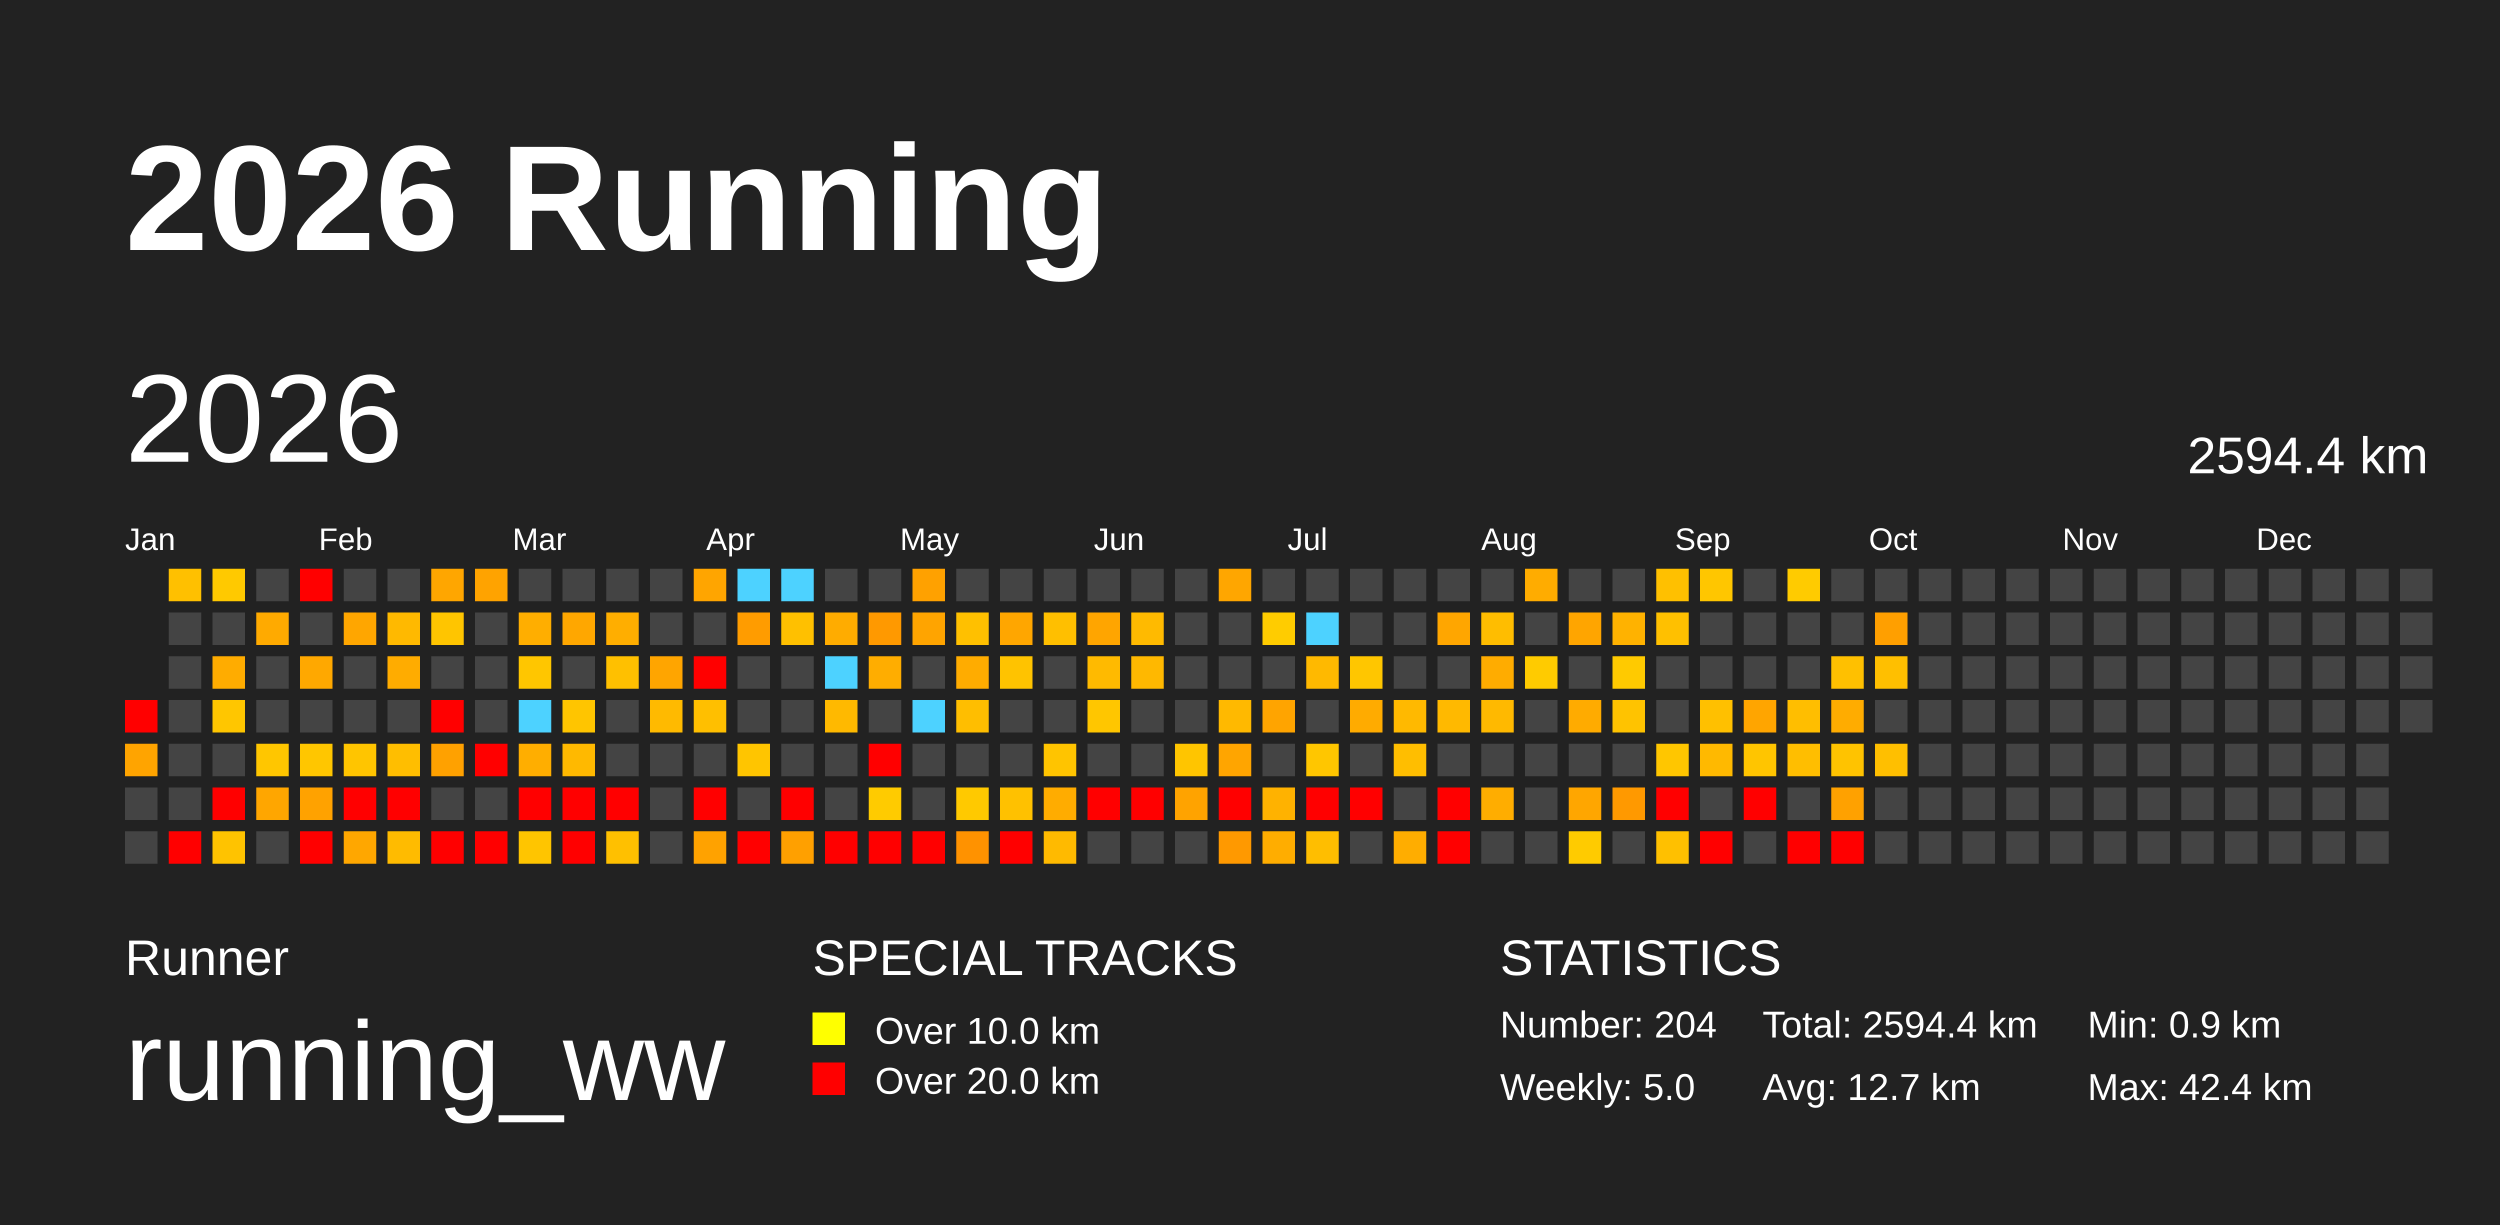
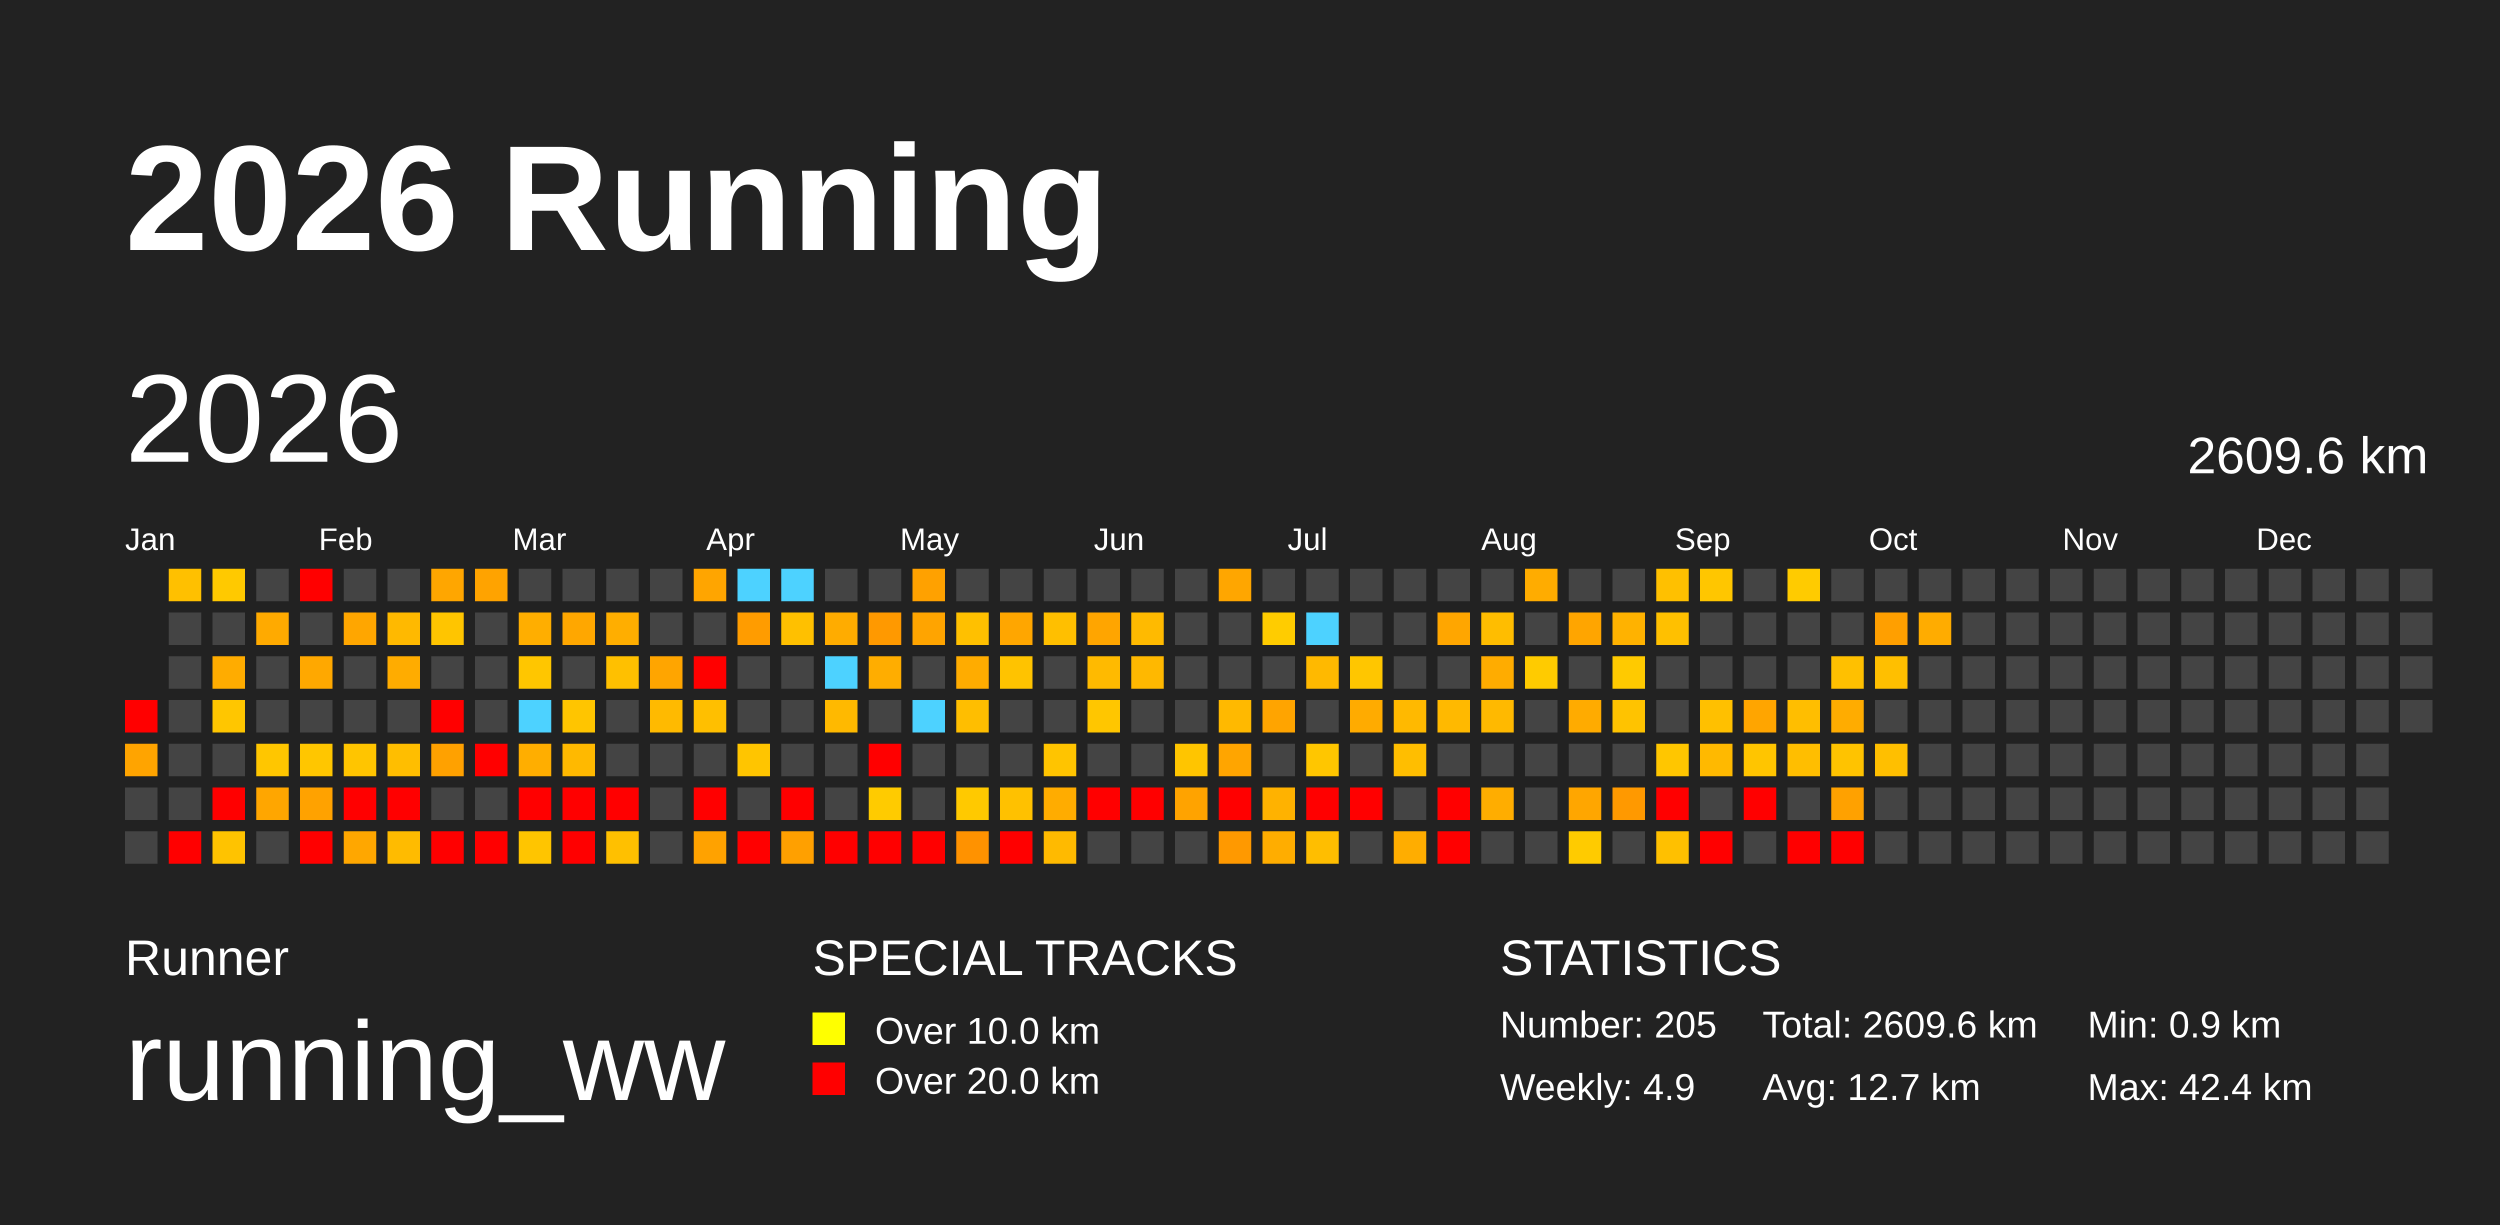
<svg xmlns="http://www.w3.org/2000/svg" baseProfile="full" height="98mm" version="1.1" viewBox="0,0,200,98" width="200mm">
  <defs />
  <rect fill="#222222" height="98" width="200" x="0" y="0" />
  <text fill="#FFFFFF" style="font-size:12px; font-family:Arial; font-weight:bold;" x="10" y="20">2026 Running</text>
  <text fill="#FFFFFF" style="font-size:4px; font-family:Arial" x="10" y="78">Runner</text>
  <text fill="#FFFFFF" style="font-size:9px; font-family:Arial" x="10" y="88">running_ww</text>
  <text fill="#FFFFFF" style="font-size:4px; font-family:Arial" x="65" y="78">SPECIAL TRACKS</text>
  <rect fill="yellow" height="2.6" width="2.6" x="65" y="81" />
  <text fill="#FFFFFF" style="font-size:3px; font-family:Arial" x="70" y="83.5">Over 10.0 km</text>
  <rect fill="red" height="2.6" width="2.6" x="65" y="85" />
  <text fill="#FFFFFF" style="font-size:3px; font-family:Arial" x="70" y="87.5">Over 20.0 km</text>
  <text fill="#FFFFFF" style="font-size:4px; font-family:Arial" x="120" y="78">STATISTICS</text>
-   <text fill="#FFFFFF" style="font-size:3px; font-family:Arial" x="120" y="83">Number: 204</text>
-   <text fill="#FFFFFF" style="font-size:3px; font-family:Arial" x="120" y="88">Weekly: 5.0</text>
-   <text fill="#FFFFFF" style="font-size:3px; font-family:Arial" x="141" y="83">Total: 2594.4 km</text>
+   <text fill="#FFFFFF" style="font-size:3px; font-family:Arial" x="120" y="83">Number: 205</text>
+   <text fill="#FFFFFF" style="font-size:3px; font-family:Arial" x="120" y="88">Weekly: 4.9</text>
+   <text fill="#FFFFFF" style="font-size:3px; font-family:Arial" x="141" y="83">Total: 2609.6 km</text>
  <text fill="#FFFFFF" style="font-size:3px; font-family:Arial" x="141" y="88">Avg: 12.7 km</text>
  <text fill="#FFFFFF" style="font-size:3px; font-family:Arial" x="167" y="83">Min: 0.9 km</text>
  <text fill="#FFFFFF" style="font-size:3px; font-family:Arial" x="167" y="88">Max: 42.4 km</text>
  <text dominant-baseline="hanging" fill="#FFFFFF" style="font-size:10.0px; font-family:Arial;" x="10" y="30">2026</text>
-   <text dominant-baseline="hanging" fill="#FFFFFF" style="font-size:4.125px; font-family:Arial;" x="175" y="35">2594.4 km</text>
+   <text dominant-baseline="hanging" fill="#FFFFFF" style="font-size:4.125px; font-family:Arial;" x="175" y="35">2609.6 km</text>
  <text fill="#FFFFFF" style="font-size:2.5px; font-family:Arial" x="10.0" y="44">Jan</text>
  <text fill="#FFFFFF" style="font-size:2.5px; font-family:Arial" x="25.5" y="44">Feb</text>
  <text fill="#FFFFFF" style="font-size:2.5px; font-family:Arial" x="41.0" y="44">Mar</text>
  <text fill="#FFFFFF" style="font-size:2.5px; font-family:Arial" x="56.5" y="44">Apr</text>
  <text fill="#FFFFFF" style="font-size:2.5px; font-family:Arial" x="72.0" y="44">May</text>
  <text fill="#FFFFFF" style="font-size:2.5px; font-family:Arial" x="87.5" y="44">Jun</text>
  <text fill="#FFFFFF" style="font-size:2.5px; font-family:Arial" x="103.0" y="44">Jul</text>
  <text fill="#FFFFFF" style="font-size:2.5px; font-family:Arial" x="118.5" y="44">Aug</text>
  <text fill="#FFFFFF" style="font-size:2.5px; font-family:Arial" x="134.0" y="44">Sep</text>
  <text fill="#FFFFFF" style="font-size:2.5px; font-family:Arial" x="149.5" y="44">Oct</text>
  <text fill="#FFFFFF" style="font-size:2.5px; font-family:Arial" x="165.0" y="44">Nov</text>
  <text fill="#FFFFFF" style="font-size:2.5px; font-family:Arial" x="180.5" y="44">Dec</text>
  <rect fill="red" height="2.6" width="2.6" x="10.0" y="56.0" />
  <rect fill="#ffa400" height="2.6" width="2.6" x="10.0" y="59.5" />
  <rect fill="#444444" height="2.6" width="2.6" x="10.0" y="63.0" />
  <rect fill="#444444" height="2.6" width="2.6" x="10.0" y="66.5" />
  <rect fill="#ffc000" height="2.6" width="2.6" x="13.5" y="45.5" />
  <rect fill="#444444" height="2.6" width="2.6" x="13.5" y="49.0" />
  <rect fill="#444444" height="2.6" width="2.6" x="13.5" y="52.5" />
  <rect fill="#444444" height="2.6" width="2.6" x="13.5" y="56.0" />
  <rect fill="#444444" height="2.6" width="2.6" x="13.5" y="59.5" />
  <rect fill="#444444" height="2.6" width="2.6" x="13.5" y="63.0" />
  <rect fill="red" height="2.6" width="2.6" x="13.5" y="66.5" />
  <rect fill="#ffc900" height="2.6" width="2.6" x="17.0" y="45.5" />
  <rect fill="#444444" height="2.6" width="2.6" x="17.0" y="49.0" />
  <rect fill="#ffac00" height="2.6" width="2.6" x="17.0" y="52.5" />
  <rect fill="#ffc600" height="2.6" width="2.6" x="17.0" y="56.0" />
  <rect fill="#444444" height="2.6" width="2.6" x="17.0" y="59.5" />
  <rect fill="red" height="2.6" width="2.6" x="17.0" y="63.0" />
  <rect fill="#ffc300" height="2.6" width="2.6" x="17.0" y="66.5" />
  <rect fill="#444444" height="2.6" width="2.6" x="20.5" y="45.5" />
  <rect fill="#ffaa00" height="2.6" width="2.6" x="20.5" y="49.0" />
  <rect fill="#444444" height="2.6" width="2.6" x="20.5" y="52.5" />
  <rect fill="#444444" height="2.6" width="2.6" x="20.5" y="56.0" />
  <rect fill="#ffc600" height="2.6" width="2.6" x="20.5" y="59.5" />
  <rect fill="#ffa600" height="2.6" width="2.6" x="20.5" y="63.0" />
  <rect fill="#444444" height="2.6" width="2.6" x="20.5" y="66.5" />
  <rect fill="red" height="2.6" width="2.6" x="24.0" y="45.5" />
  <rect fill="#444444" height="2.6" width="2.6" x="24.0" y="49.0" />
  <rect fill="#ffa800" height="2.6" width="2.6" x="24.0" y="52.5" />
  <rect fill="#444444" height="2.6" width="2.6" x="24.0" y="56.0" />
  <rect fill="#ffc600" height="2.6" width="2.6" x="24.0" y="59.5" />
  <rect fill="#ffa200" height="2.6" width="2.6" x="24.0" y="63.0" />
  <rect fill="red" height="2.6" width="2.6" x="24.0" y="66.5" />
  <rect fill="#444444" height="2.6" width="2.6" x="27.5" y="45.5" />
  <rect fill="#ffa600" height="2.6" width="2.6" x="27.5" y="49.0" />
  <rect fill="#444444" height="2.6" width="2.6" x="27.5" y="52.5" />
  <rect fill="#444444" height="2.6" width="2.6" x="27.5" y="56.0" />
  <rect fill="#ffc500" height="2.6" width="2.6" x="27.5" y="59.5" />
  <rect fill="red" height="2.6" width="2.6" x="27.5" y="63.0" />
  <rect fill="#ffa700" height="2.6" width="2.6" x="27.5" y="66.5" />
  <rect fill="#444444" height="2.6" width="2.6" x="31.0" y="45.5" />
  <rect fill="#ffb900" height="2.6" width="2.6" x="31.0" y="49.0" />
  <rect fill="#ffac00" height="2.6" width="2.6" x="31.0" y="52.5" />
  <rect fill="#444444" height="2.6" width="2.6" x="31.0" y="56.0" />
  <rect fill="#ffbe00" height="2.6" width="2.6" x="31.0" y="59.5" />
  <rect fill="red" height="2.6" width="2.6" x="31.0" y="63.0" />
  <rect fill="#ffbb00" height="2.6" width="2.6" x="31.0" y="66.5" />
  <rect fill="#ffa600" height="2.6" width="2.6" x="34.5" y="45.5" />
  <rect fill="#ffc500" height="2.6" width="2.6" x="34.5" y="49.0" />
  <rect fill="#444444" height="2.6" width="2.6" x="34.5" y="52.5" />
  <rect fill="red" height="2.6" width="2.6" x="34.5" y="56.0" />
  <rect fill="#ffa100" height="2.6" width="2.6" x="34.5" y="59.5" />
  <rect fill="#444444" height="2.6" width="2.6" x="34.5" y="63.0" />
  <rect fill="red" height="2.6" width="2.6" x="34.5" y="66.5" />
  <rect fill="#ffa300" height="2.6" width="2.6" x="38.0" y="45.5" />
  <rect fill="#444444" height="2.6" width="2.6" x="38.0" y="49.0" />
  <rect fill="#444444" height="2.6" width="2.6" x="38.0" y="52.5" />
  <rect fill="#444444" height="2.6" width="2.6" x="38.0" y="56.0" />
  <rect fill="red" height="2.6" width="2.6" x="38.0" y="59.5" />
  <rect fill="#444444" height="2.6" width="2.6" x="38.0" y="63.0" />
  <rect fill="red" height="2.6" width="2.6" x="38.0" y="66.5" />
  <rect fill="#444444" height="2.6" width="2.6" x="41.5" y="45.5" />
  <rect fill="#ffae00" height="2.6" width="2.6" x="41.5" y="49.0" />
  <rect fill="#ffc600" height="2.6" width="2.6" x="41.5" y="52.5" />
  <rect fill="#4dd2ff" height="2.6" width="2.6" x="41.5" y="56.0" />
  <rect fill="#ffae00" height="2.6" width="2.6" x="41.5" y="59.5" />
  <rect fill="red" height="2.6" width="2.6" x="41.5" y="63.0" />
  <rect fill="#ffc500" height="2.6" width="2.6" x="41.5" y="66.5" />
  <rect fill="#444444" height="2.6" width="2.6" x="45.0" y="45.5" />
  <rect fill="#ffa700" height="2.6" width="2.6" x="45.0" y="49.0" />
  <rect fill="#444444" height="2.6" width="2.6" x="45.0" y="52.5" />
  <rect fill="#ffc500" height="2.6" width="2.6" x="45.0" y="56.0" />
  <rect fill="#ffb900" height="2.6" width="2.6" x="45.0" y="59.5" />
  <rect fill="red" height="2.6" width="2.6" x="45.0" y="63.0" />
  <rect fill="red" height="2.6" width="2.6" x="45.0" y="66.5" />
  <rect fill="#444444" height="2.6" width="2.6" x="48.5" y="45.5" />
  <rect fill="#ffae00" height="2.6" width="2.6" x="48.5" y="49.0" />
  <rect fill="#ffc000" height="2.6" width="2.6" x="48.5" y="52.5" />
  <rect fill="#444444" height="2.6" width="2.6" x="48.5" y="56.0" />
  <rect fill="#444444" height="2.6" width="2.6" x="48.5" y="59.5" />
  <rect fill="red" height="2.6" width="2.6" x="48.5" y="63.0" />
  <rect fill="#ffc000" height="2.6" width="2.6" x="48.5" y="66.5" />
  <rect fill="#444444" height="2.6" width="2.6" x="52.0" y="45.5" />
  <rect fill="#444444" height="2.6" width="2.6" x="52.0" y="49.0" />
  <rect fill="#ffa500" height="2.6" width="2.6" x="52.0" y="52.5" />
  <rect fill="#ffba00" height="2.6" width="2.6" x="52.0" y="56.0" />
  <rect fill="#444444" height="2.6" width="2.6" x="52.0" y="59.5" />
  <rect fill="#444444" height="2.6" width="2.6" x="52.0" y="63.0" />
  <rect fill="#444444" height="2.6" width="2.6" x="52.0" y="66.5" />
  <rect fill="#ffa500" height="2.6" width="2.6" x="55.5" y="45.5" />
  <rect fill="#444444" height="2.6" width="2.6" x="55.5" y="49.0" />
  <rect fill="red" height="2.6" width="2.6" x="55.5" y="52.5" />
  <rect fill="#ffbf00" height="2.6" width="2.6" x="55.5" y="56.0" />
  <rect fill="#444444" height="2.6" width="2.6" x="55.5" y="59.5" />
  <rect fill="red" height="2.6" width="2.6" x="55.5" y="63.0" />
  <rect fill="#ffa200" height="2.6" width="2.6" x="55.5" y="66.5" />
  <rect fill="#4dd2ff" height="2.6" width="2.6" x="59.0" y="45.5" />
  <rect fill="#ff9c00" height="2.6" width="2.6" x="59.0" y="49.0" />
  <rect fill="#444444" height="2.6" width="2.6" x="59.0" y="52.5" />
  <rect fill="#444444" height="2.6" width="2.6" x="59.0" y="56.0" />
  <rect fill="#ffc500" height="2.6" width="2.6" x="59.0" y="59.5" />
  <rect fill="#444444" height="2.6" width="2.6" x="59.0" y="63.0" />
  <rect fill="red" height="2.6" width="2.6" x="59.0" y="66.5" />
  <rect fill="#4dd2ff" height="2.6" width="2.6" x="62.5" y="45.5" />
  <rect fill="#ffc000" height="2.6" width="2.6" x="62.5" y="49.0" />
  <rect fill="#444444" height="2.6" width="2.6" x="62.5" y="52.5" />
  <rect fill="#444444" height="2.6" width="2.6" x="62.5" y="56.0" />
  <rect fill="#444444" height="2.6" width="2.6" x="62.5" y="59.5" />
  <rect fill="red" height="2.6" width="2.6" x="62.5" y="63.0" />
  <rect fill="#ffa000" height="2.6" width="2.6" x="62.5" y="66.5" />
  <rect fill="#444444" height="2.6" width="2.6" x="66.0" y="45.5" />
  <rect fill="#ffac00" height="2.6" width="2.6" x="66.0" y="49.0" />
  <rect fill="#4dd2ff" height="2.6" width="2.6" x="66.0" y="52.5" />
  <rect fill="#ffb900" height="2.6" width="2.6" x="66.0" y="56.0" />
  <rect fill="#444444" height="2.6" width="2.6" x="66.0" y="59.5" />
  <rect fill="#444444" height="2.6" width="2.6" x="66.0" y="63.0" />
  <rect fill="red" height="2.6" width="2.6" x="66.0" y="66.5" />
  <rect fill="#444444" height="2.6" width="2.6" x="69.5" y="45.5" />
  <rect fill="#ff9900" height="2.6" width="2.6" x="69.5" y="49.0" />
  <rect fill="#ffad00" height="2.6" width="2.6" x="69.5" y="52.5" />
  <rect fill="#444444" height="2.6" width="2.6" x="69.5" y="56.0" />
  <rect fill="red" height="2.6" width="2.6" x="69.5" y="59.5" />
  <rect fill="#ffcb00" height="2.6" width="2.6" x="69.5" y="63.0" />
  <rect fill="red" height="2.6" width="2.6" x="69.5" y="66.5" />
  <rect fill="#ffa100" height="2.6" width="2.6" x="73.0" y="45.5" />
  <rect fill="#ffa400" height="2.6" width="2.6" x="73.0" y="49.0" />
  <rect fill="#444444" height="2.6" width="2.6" x="73.0" y="52.5" />
  <rect fill="#4dd2ff" height="2.6" width="2.6" x="73.0" y="56.0" />
  <rect fill="#444444" height="2.6" width="2.6" x="73.0" y="59.5" />
  <rect fill="#444444" height="2.6" width="2.6" x="73.0" y="63.0" />
  <rect fill="red" height="2.6" width="2.6" x="73.0" y="66.5" />
  <rect fill="#444444" height="2.6" width="2.6" x="76.5" y="45.5" />
  <rect fill="#ffc000" height="2.6" width="2.6" x="76.5" y="49.0" />
  <rect fill="#ffac00" height="2.6" width="2.6" x="76.5" y="52.5" />
  <rect fill="#ffbe00" height="2.6" width="2.6" x="76.5" y="56.0" />
  <rect fill="#444444" height="2.6" width="2.6" x="76.5" y="59.5" />
  <rect fill="#ffc900" height="2.6" width="2.6" x="76.5" y="63.0" />
  <rect fill="#ff9200" height="2.6" width="2.6" x="76.5" y="66.5" />
  <rect fill="#444444" height="2.6" width="2.6" x="80.0" y="45.5" />
  <rect fill="#ffa600" height="2.6" width="2.6" x="80.0" y="49.0" />
  <rect fill="#ffc300" height="2.6" width="2.6" x="80.0" y="52.5" />
  <rect fill="#444444" height="2.6" width="2.6" x="80.0" y="56.0" />
  <rect fill="#444444" height="2.6" width="2.6" x="80.0" y="59.5" />
  <rect fill="#ffc100" height="2.6" width="2.6" x="80.0" y="63.0" />
  <rect fill="red" height="2.6" width="2.6" x="80.0" y="66.5" />
  <rect fill="#444444" height="2.6" width="2.6" x="83.5" y="45.5" />
  <rect fill="#ffbf00" height="2.6" width="2.6" x="83.5" y="49.0" />
  <rect fill="#444444" height="2.6" width="2.6" x="83.5" y="52.5" />
  <rect fill="#444444" height="2.6" width="2.6" x="83.5" y="56.0" />
  <rect fill="#ffc400" height="2.6" width="2.6" x="83.5" y="59.5" />
  <rect fill="#ffac00" height="2.6" width="2.6" x="83.5" y="63.0" />
  <rect fill="#ffba00" height="2.6" width="2.6" x="83.5" y="66.5" />
  <rect fill="#444444" height="2.6" width="2.6" x="87.0" y="45.5" />
  <rect fill="#ffa500" height="2.6" width="2.6" x="87.0" y="49.0" />
  <rect fill="#ffba00" height="2.6" width="2.6" x="87.0" y="52.5" />
  <rect fill="#ffc600" height="2.6" width="2.6" x="87.0" y="56.0" />
  <rect fill="#444444" height="2.6" width="2.6" x="87.0" y="59.5" />
  <rect fill="red" height="2.6" width="2.6" x="87.0" y="63.0" />
  <rect fill="#444444" height="2.6" width="2.6" x="87.0" y="66.5" />
  <rect fill="#444444" height="2.6" width="2.6" x="90.5" y="45.5" />
  <rect fill="#ffba00" height="2.6" width="2.6" x="90.5" y="49.0" />
  <rect fill="#ffb800" height="2.6" width="2.6" x="90.5" y="52.5" />
  <rect fill="#444444" height="2.6" width="2.6" x="90.5" y="56.0" />
  <rect fill="#444444" height="2.6" width="2.6" x="90.5" y="59.5" />
  <rect fill="red" height="2.6" width="2.6" x="90.5" y="63.0" />
  <rect fill="#444444" height="2.6" width="2.6" x="90.5" y="66.5" />
  <rect fill="#444444" height="2.6" width="2.6" x="94.0" y="45.5" />
  <rect fill="#444444" height="2.6" width="2.6" x="94.0" y="49.0" />
  <rect fill="#444444" height="2.6" width="2.6" x="94.0" y="52.5" />
  <rect fill="#444444" height="2.6" width="2.6" x="94.0" y="56.0" />
  <rect fill="#ffc500" height="2.6" width="2.6" x="94.0" y="59.5" />
  <rect fill="#ffa300" height="2.6" width="2.6" x="94.0" y="63.0" />
  <rect fill="#444444" height="2.6" width="2.6" x="94.0" y="66.5" />
  <rect fill="#ffa600" height="2.6" width="2.6" x="97.5" y="45.5" />
  <rect fill="#444444" height="2.6" width="2.6" x="97.5" y="49.0" />
  <rect fill="#444444" height="2.6" width="2.6" x="97.5" y="52.5" />
  <rect fill="#ffb900" height="2.6" width="2.6" x="97.5" y="56.0" />
  <rect fill="#ffa500" height="2.6" width="2.6" x="97.5" y="59.5" />
  <rect fill="red" height="2.6" width="2.6" x="97.5" y="63.0" />
  <rect fill="#ff9900" height="2.6" width="2.6" x="97.5" y="66.5" />
  <rect fill="#444444" height="2.6" width="2.6" x="101.0" y="45.5" />
  <rect fill="#ffcc00" height="2.6" width="2.6" x="101.0" y="49.0" />
  <rect fill="#444444" height="2.6" width="2.6" x="101.0" y="52.5" />
  <rect fill="#ffa400" height="2.6" width="2.6" x="101.0" y="56.0" />
  <rect fill="#444444" height="2.6" width="2.6" x="101.0" y="59.5" />
  <rect fill="#ffb200" height="2.6" width="2.6" x="101.0" y="63.0" />
  <rect fill="#ffad00" height="2.6" width="2.6" x="101.0" y="66.5" />
  <rect fill="#444444" height="2.6" width="2.6" x="104.5" y="45.5" />
  <rect fill="#4dd2ff" height="2.6" width="2.6" x="104.5" y="49.0" />
  <rect fill="#ffb900" height="2.6" width="2.6" x="104.5" y="52.5" />
  <rect fill="#444444" height="2.6" width="2.6" x="104.5" y="56.0" />
  <rect fill="#ffc600" height="2.6" width="2.6" x="104.5" y="59.5" />
  <rect fill="red" height="2.6" width="2.6" x="104.5" y="63.0" />
  <rect fill="#ffbe00" height="2.6" width="2.6" x="104.5" y="66.5" />
  <rect fill="#444444" height="2.6" width="2.6" x="108.0" y="45.5" />
  <rect fill="#444444" height="2.6" width="2.6" x="108.0" y="49.0" />
  <rect fill="#ffc600" height="2.6" width="2.6" x="108.0" y="52.5" />
  <rect fill="#ffab00" height="2.6" width="2.6" x="108.0" y="56.0" />
  <rect fill="#444444" height="2.6" width="2.6" x="108.0" y="59.5" />
  <rect fill="red" height="2.6" width="2.6" x="108.0" y="63.0" />
  <rect fill="#444444" height="2.6" width="2.6" x="108.0" y="66.5" />
  <rect fill="#444444" height="2.6" width="2.6" x="111.5" y="45.5" />
  <rect fill="#444444" height="2.6" width="2.6" x="111.5" y="49.0" />
  <rect fill="#444444" height="2.6" width="2.6" x="111.5" y="52.5" />
  <rect fill="#ffb900" height="2.6" width="2.6" x="111.5" y="56.0" />
  <rect fill="#ffbe00" height="2.6" width="2.6" x="111.5" y="59.5" />
  <rect fill="#444444" height="2.6" width="2.6" x="111.5" y="63.0" />
  <rect fill="#ffad00" height="2.6" width="2.6" x="111.5" y="66.5" />
  <rect fill="#444444" height="2.6" width="2.6" x="115.0" y="45.5" />
  <rect fill="#ffa600" height="2.6" width="2.6" x="115.0" y="49.0" />
  <rect fill="#444444" height="2.6" width="2.6" x="115.0" y="52.5" />
  <rect fill="#ffb900" height="2.6" width="2.6" x="115.0" y="56.0" />
  <rect fill="#444444" height="2.6" width="2.6" x="115.0" y="59.5" />
  <rect fill="red" height="2.6" width="2.6" x="115.0" y="63.0" />
  <rect fill="red" height="2.6" width="2.6" x="115.0" y="66.5" />
  <rect fill="#444444" height="2.6" width="2.6" x="118.5" y="45.5" />
  <rect fill="#ffbd00" height="2.6" width="2.6" x="118.5" y="49.0" />
  <rect fill="#ffac00" height="2.6" width="2.6" x="118.5" y="52.5" />
  <rect fill="#ffb900" height="2.6" width="2.6" x="118.5" y="56.0" />
  <rect fill="#444444" height="2.6" width="2.6" x="118.5" y="59.5" />
  <rect fill="#ffad00" height="2.6" width="2.6" x="118.5" y="63.0" />
  <rect fill="#444444" height="2.6" width="2.6" x="118.5" y="66.5" />
  <rect fill="#ffac00" height="2.6" width="2.6" x="122.0" y="45.5" />
  <rect fill="#444444" height="2.6" width="2.6" x="122.0" y="49.0" />
  <rect fill="#ffcb00" height="2.6" width="2.6" x="122.0" y="52.5" />
  <rect fill="#444444" height="2.6" width="2.6" x="122.0" y="56.0" />
  <rect fill="#444444" height="2.6" width="2.6" x="122.0" y="59.5" />
  <rect fill="#444444" height="2.6" width="2.6" x="122.0" y="63.0" />
  <rect fill="#444444" height="2.6" width="2.6" x="122.0" y="66.5" />
  <rect fill="#444444" height="2.6" width="2.6" x="125.5" y="45.5" />
  <rect fill="#ffa500" height="2.6" width="2.6" x="125.5" y="49.0" />
  <rect fill="#444444" height="2.6" width="2.6" x="125.5" y="52.5" />
  <rect fill="#ffab00" height="2.6" width="2.6" x="125.5" y="56.0" />
  <rect fill="#444444" height="2.6" width="2.6" x="125.5" y="59.5" />
  <rect fill="#ffa600" height="2.6" width="2.6" x="125.5" y="63.0" />
  <rect fill="#ffcb00" height="2.6" width="2.6" x="125.5" y="66.5" />
  <rect fill="#444444" height="2.6" width="2.6" x="129.0" y="45.5" />
  <rect fill="#ffb200" height="2.6" width="2.6" x="129.0" y="49.0" />
  <rect fill="#ffca00" height="2.6" width="2.6" x="129.0" y="52.5" />
  <rect fill="#ffc300" height="2.6" width="2.6" x="129.0" y="56.0" />
  <rect fill="#444444" height="2.6" width="2.6" x="129.0" y="59.5" />
  <rect fill="#ff9900" height="2.6" width="2.6" x="129.0" y="63.0" />
  <rect fill="#444444" height="2.6" width="2.6" x="129.0" y="66.5" />
  <rect fill="#ffc000" height="2.6" width="2.6" x="132.5" y="45.5" />
  <rect fill="#ffc000" height="2.6" width="2.6" x="132.5" y="49.0" />
  <rect fill="#444444" height="2.6" width="2.6" x="132.5" y="52.5" />
  <rect fill="#444444" height="2.6" width="2.6" x="132.5" y="56.0" />
  <rect fill="#ffc600" height="2.6" width="2.6" x="132.5" y="59.5" />
  <rect fill="red" height="2.6" width="2.6" x="132.5" y="63.0" />
  <rect fill="#ffc000" height="2.6" width="2.6" x="132.5" y="66.5" />
  <rect fill="#ffc600" height="2.6" width="2.6" x="136.0" y="45.5" />
  <rect fill="#444444" height="2.6" width="2.6" x="136.0" y="49.0" />
  <rect fill="#444444" height="2.6" width="2.6" x="136.0" y="52.5" />
  <rect fill="#ffc000" height="2.6" width="2.6" x="136.0" y="56.0" />
  <rect fill="#ffb900" height="2.6" width="2.6" x="136.0" y="59.5" />
  <rect fill="#444444" height="2.6" width="2.6" x="136.0" y="63.0" />
  <rect fill="red" height="2.6" width="2.6" x="136.0" y="66.5" />
  <rect fill="#444444" height="2.6" width="2.6" x="139.5" y="45.5" />
  <rect fill="#444444" height="2.6" width="2.6" x="139.5" y="49.0" />
  <rect fill="#444444" height="2.6" width="2.6" x="139.5" y="52.5" />
  <rect fill="#ffa500" height="2.6" width="2.6" x="139.5" y="56.0" />
  <rect fill="#ffc500" height="2.6" width="2.6" x="139.5" y="59.5" />
  <rect fill="red" height="2.6" width="2.6" x="139.5" y="63.0" />
  <rect fill="#444444" height="2.6" width="2.6" x="139.5" y="66.5" />
  <rect fill="#ffcb00" height="2.6" width="2.6" x="143.0" y="45.5" />
  <rect fill="#444444" height="2.6" width="2.6" x="143.0" y="49.0" />
  <rect fill="#444444" height="2.6" width="2.6" x="143.0" y="52.5" />
  <rect fill="#ffbe00" height="2.6" width="2.6" x="143.0" y="56.0" />
  <rect fill="#ffbe00" height="2.6" width="2.6" x="143.0" y="59.5" />
  <rect fill="#444444" height="2.6" width="2.6" x="143.0" y="63.0" />
  <rect fill="red" height="2.6" width="2.6" x="143.0" y="66.5" />
  <rect fill="#444444" height="2.6" width="2.6" x="146.5" y="45.5" />
  <rect fill="#444444" height="2.6" width="2.6" x="146.5" y="49.0" />
  <rect fill="#ffc000" height="2.6" width="2.6" x="146.5" y="52.5" />
  <rect fill="#ffac00" height="2.6" width="2.6" x="146.5" y="56.0" />
  <rect fill="#ffc300" height="2.6" width="2.6" x="146.5" y="59.5" />
  <rect fill="#ffa100" height="2.6" width="2.6" x="146.5" y="63.0" />
  <rect fill="red" height="2.6" width="2.6" x="146.5" y="66.5" />
  <rect fill="#444444" height="2.6" width="2.6" x="150.0" y="45.5" />
  <rect fill="#ff9f00" height="2.6" width="2.6" x="150.0" y="49.0" />
  <rect fill="#ffbf00" height="2.6" width="2.6" x="150.0" y="52.5" />
  <rect fill="#444444" height="2.6" width="2.6" x="150.0" y="56.0" />
  <rect fill="#ffbf00" height="2.6" width="2.6" x="150.0" y="59.5" />
  <rect fill="#444444" height="2.6" width="2.6" x="150.0" y="63.0" />
  <rect fill="#444444" height="2.6" width="2.6" x="150.0" y="66.5" />
  <rect fill="#444444" height="2.6" width="2.6" x="153.5" y="45.5" />
-   <rect fill="#444444" height="2.6" width="2.6" x="153.5" y="49.0" />
+   <rect fill="#ffac00" height="2.6" width="2.6" x="153.5" y="49.0" />
  <rect fill="#444444" height="2.6" width="2.6" x="153.5" y="52.5" />
  <rect fill="#444444" height="2.6" width="2.6" x="153.5" y="56.0" />
  <rect fill="#444444" height="2.6" width="2.6" x="153.5" y="59.5" />
  <rect fill="#444444" height="2.6" width="2.6" x="153.5" y="63.0" />
  <rect fill="#444444" height="2.6" width="2.6" x="153.5" y="66.5" />
  <rect fill="#444444" height="2.6" width="2.6" x="157.0" y="45.5" />
  <rect fill="#444444" height="2.6" width="2.6" x="157.0" y="49.0" />
  <rect fill="#444444" height="2.6" width="2.6" x="157.0" y="52.5" />
  <rect fill="#444444" height="2.6" width="2.6" x="157.0" y="56.0" />
  <rect fill="#444444" height="2.6" width="2.6" x="157.0" y="59.5" />
  <rect fill="#444444" height="2.6" width="2.6" x="157.0" y="63.0" />
  <rect fill="#444444" height="2.6" width="2.6" x="157.0" y="66.5" />
  <rect fill="#444444" height="2.6" width="2.6" x="160.5" y="45.5" />
  <rect fill="#444444" height="2.6" width="2.6" x="160.5" y="49.0" />
  <rect fill="#444444" height="2.6" width="2.6" x="160.5" y="52.5" />
  <rect fill="#444444" height="2.6" width="2.6" x="160.5" y="56.0" />
  <rect fill="#444444" height="2.6" width="2.6" x="160.5" y="59.5" />
  <rect fill="#444444" height="2.6" width="2.6" x="160.5" y="63.0" />
  <rect fill="#444444" height="2.6" width="2.6" x="160.5" y="66.5" />
  <rect fill="#444444" height="2.6" width="2.6" x="164.0" y="45.5" />
  <rect fill="#444444" height="2.6" width="2.6" x="164.0" y="49.0" />
  <rect fill="#444444" height="2.6" width="2.6" x="164.0" y="52.5" />
  <rect fill="#444444" height="2.6" width="2.6" x="164.0" y="56.0" />
  <rect fill="#444444" height="2.6" width="2.6" x="164.0" y="59.5" />
  <rect fill="#444444" height="2.6" width="2.6" x="164.0" y="63.0" />
  <rect fill="#444444" height="2.6" width="2.6" x="164.0" y="66.5" />
  <rect fill="#444444" height="2.6" width="2.6" x="167.5" y="45.5" />
  <rect fill="#444444" height="2.6" width="2.6" x="167.5" y="49.0" />
  <rect fill="#444444" height="2.6" width="2.6" x="167.5" y="52.5" />
  <rect fill="#444444" height="2.6" width="2.6" x="167.5" y="56.0" />
  <rect fill="#444444" height="2.6" width="2.6" x="167.5" y="59.5" />
  <rect fill="#444444" height="2.6" width="2.6" x="167.5" y="63.0" />
  <rect fill="#444444" height="2.6" width="2.6" x="167.5" y="66.5" />
  <rect fill="#444444" height="2.6" width="2.6" x="171.0" y="45.5" />
  <rect fill="#444444" height="2.6" width="2.6" x="171.0" y="49.0" />
  <rect fill="#444444" height="2.6" width="2.6" x="171.0" y="52.5" />
  <rect fill="#444444" height="2.6" width="2.6" x="171.0" y="56.0" />
  <rect fill="#444444" height="2.6" width="2.6" x="171.0" y="59.5" />
  <rect fill="#444444" height="2.6" width="2.6" x="171.0" y="63.0" />
  <rect fill="#444444" height="2.6" width="2.6" x="171.0" y="66.5" />
  <rect fill="#444444" height="2.6" width="2.6" x="174.5" y="45.5" />
  <rect fill="#444444" height="2.6" width="2.6" x="174.5" y="49.0" />
  <rect fill="#444444" height="2.6" width="2.6" x="174.5" y="52.5" />
  <rect fill="#444444" height="2.6" width="2.6" x="174.5" y="56.0" />
  <rect fill="#444444" height="2.6" width="2.6" x="174.5" y="59.5" />
  <rect fill="#444444" height="2.6" width="2.6" x="174.5" y="63.0" />
  <rect fill="#444444" height="2.6" width="2.6" x="174.5" y="66.5" />
  <rect fill="#444444" height="2.6" width="2.6" x="178.0" y="45.5" />
  <rect fill="#444444" height="2.6" width="2.6" x="178.0" y="49.0" />
  <rect fill="#444444" height="2.6" width="2.6" x="178.0" y="52.5" />
  <rect fill="#444444" height="2.6" width="2.6" x="178.0" y="56.0" />
  <rect fill="#444444" height="2.6" width="2.6" x="178.0" y="59.5" />
  <rect fill="#444444" height="2.6" width="2.6" x="178.0" y="63.0" />
  <rect fill="#444444" height="2.6" width="2.6" x="178.0" y="66.5" />
  <rect fill="#444444" height="2.6" width="2.6" x="181.5" y="45.5" />
  <rect fill="#444444" height="2.6" width="2.6" x="181.5" y="49.0" />
  <rect fill="#444444" height="2.6" width="2.6" x="181.5" y="52.5" />
  <rect fill="#444444" height="2.6" width="2.6" x="181.5" y="56.0" />
  <rect fill="#444444" height="2.6" width="2.6" x="181.5" y="59.5" />
  <rect fill="#444444" height="2.6" width="2.6" x="181.5" y="63.0" />
  <rect fill="#444444" height="2.6" width="2.6" x="181.5" y="66.5" />
  <rect fill="#444444" height="2.6" width="2.6" x="185.0" y="45.5" />
  <rect fill="#444444" height="2.6" width="2.6" x="185.0" y="49.0" />
  <rect fill="#444444" height="2.6" width="2.6" x="185.0" y="52.5" />
  <rect fill="#444444" height="2.6" width="2.6" x="185.0" y="56.0" />
  <rect fill="#444444" height="2.6" width="2.6" x="185.0" y="59.5" />
  <rect fill="#444444" height="2.6" width="2.6" x="185.0" y="63.0" />
  <rect fill="#444444" height="2.6" width="2.6" x="185.0" y="66.5" />
  <rect fill="#444444" height="2.6" width="2.6" x="188.5" y="45.5" />
  <rect fill="#444444" height="2.6" width="2.6" x="188.5" y="49.0" />
  <rect fill="#444444" height="2.6" width="2.6" x="188.5" y="52.5" />
  <rect fill="#444444" height="2.6" width="2.6" x="188.5" y="56.0" />
  <rect fill="#444444" height="2.6" width="2.6" x="188.5" y="59.5" />
  <rect fill="#444444" height="2.6" width="2.6" x="188.5" y="63.0" />
  <rect fill="#444444" height="2.6" width="2.6" x="188.5" y="66.5" />
  <rect fill="#444444" height="2.6" width="2.6" x="192.0" y="45.5" />
  <rect fill="#444444" height="2.6" width="2.6" x="192.0" y="49.0" />
  <rect fill="#444444" height="2.6" width="2.6" x="192.0" y="52.5" />
  <rect fill="#444444" height="2.6" width="2.6" x="192.0" y="56.0" />
</svg>
